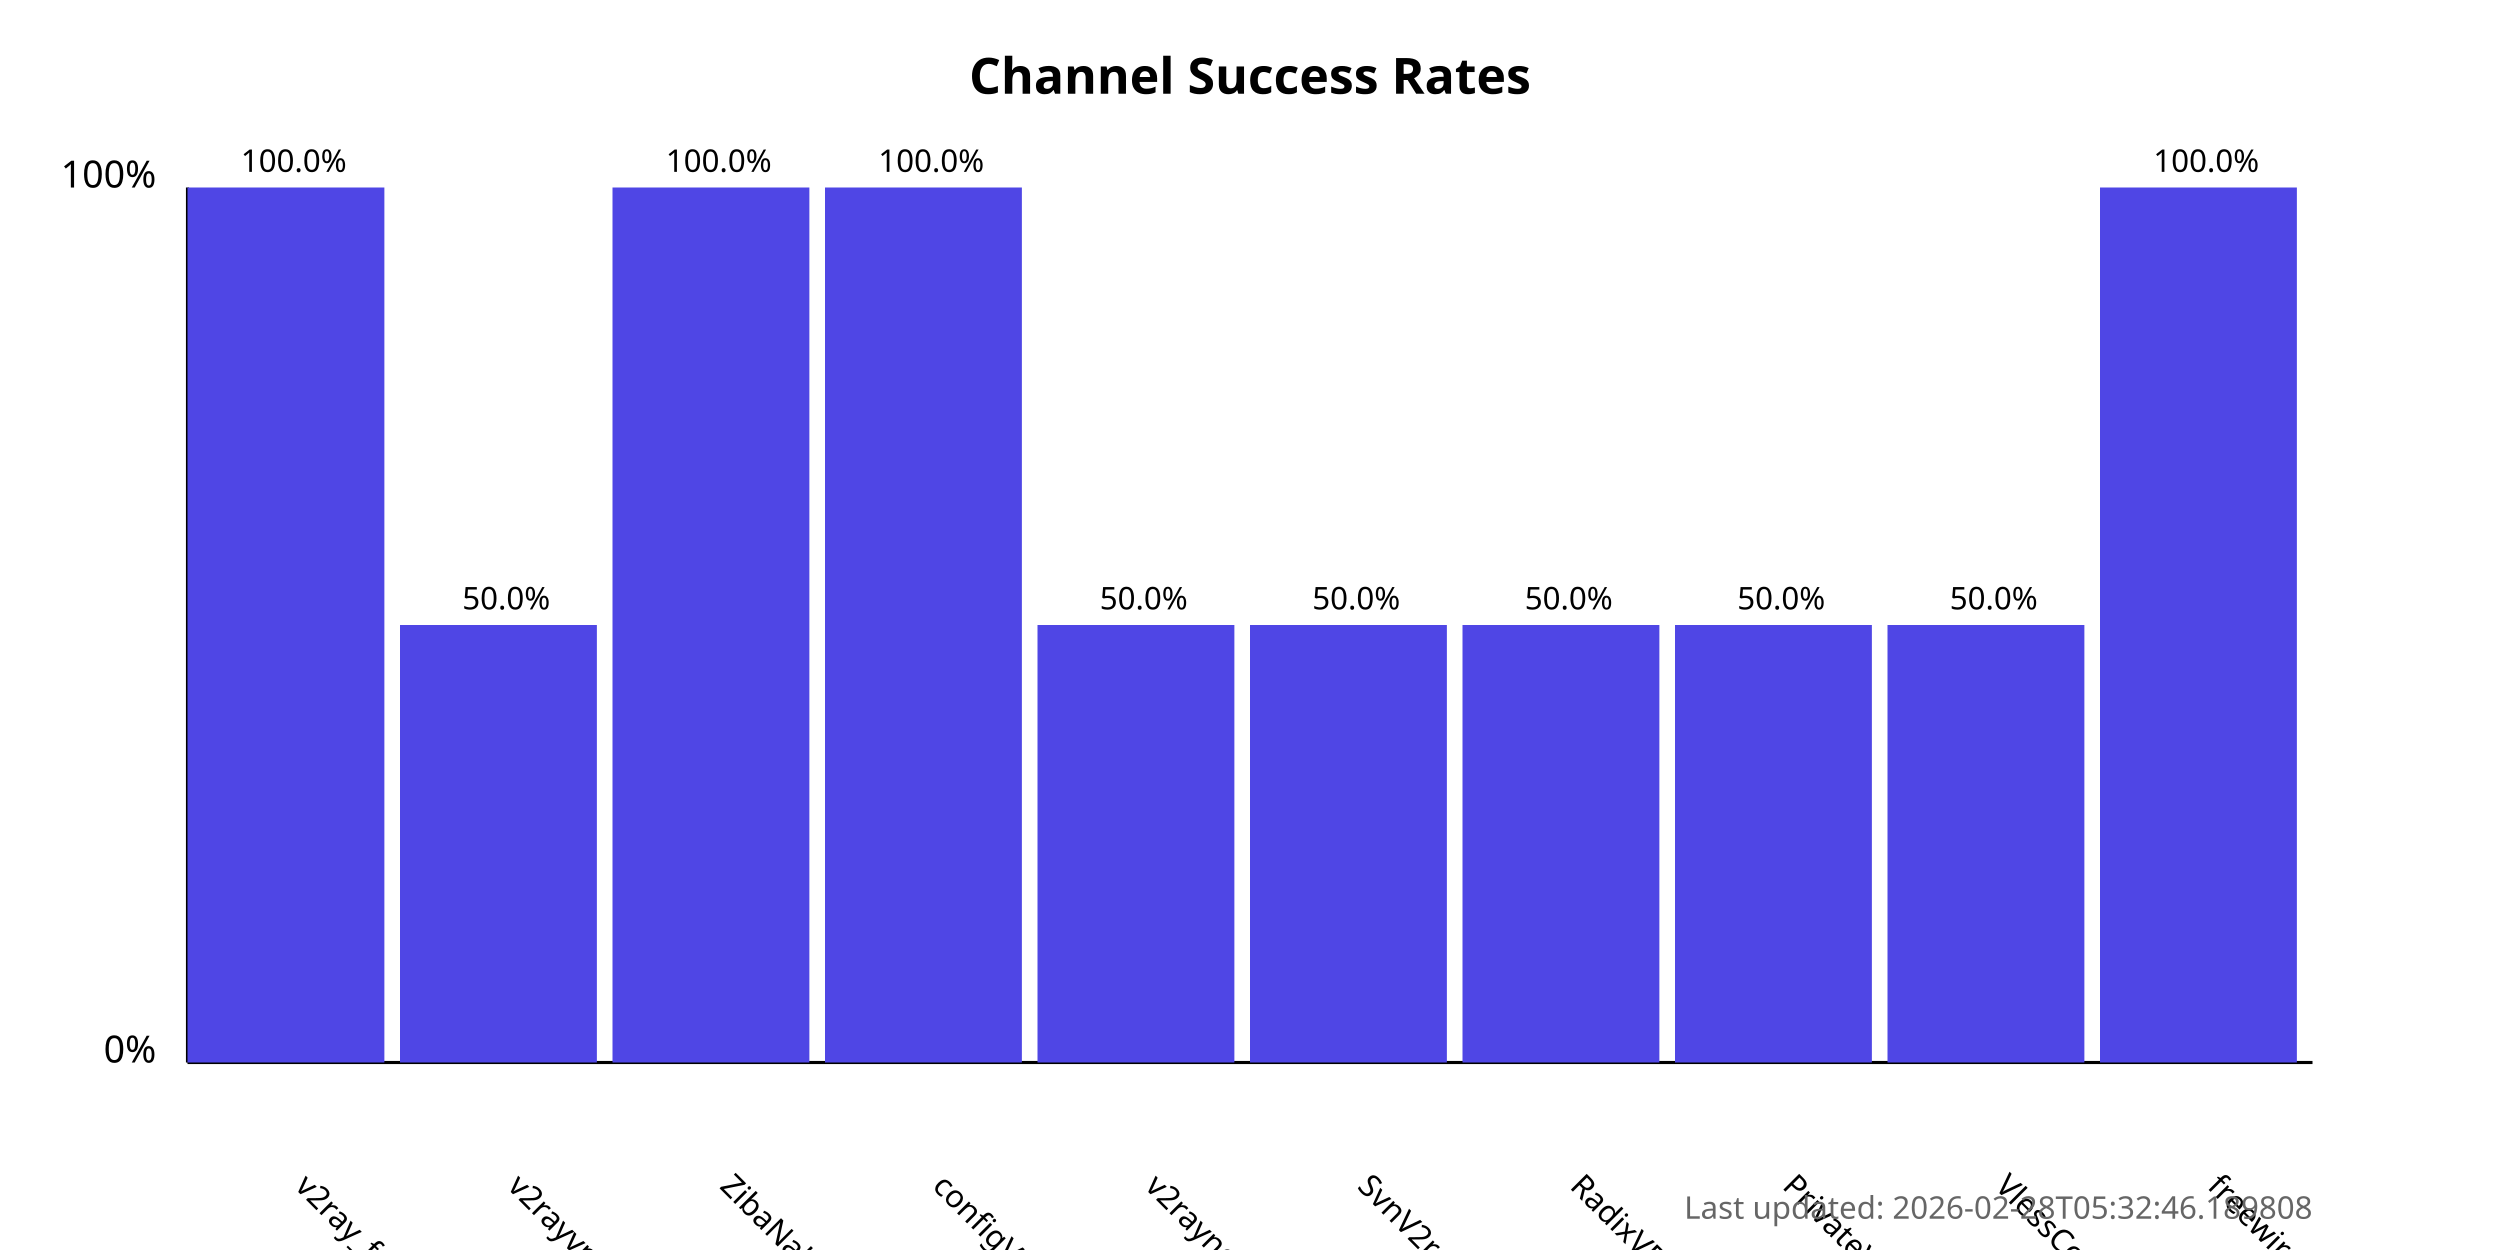
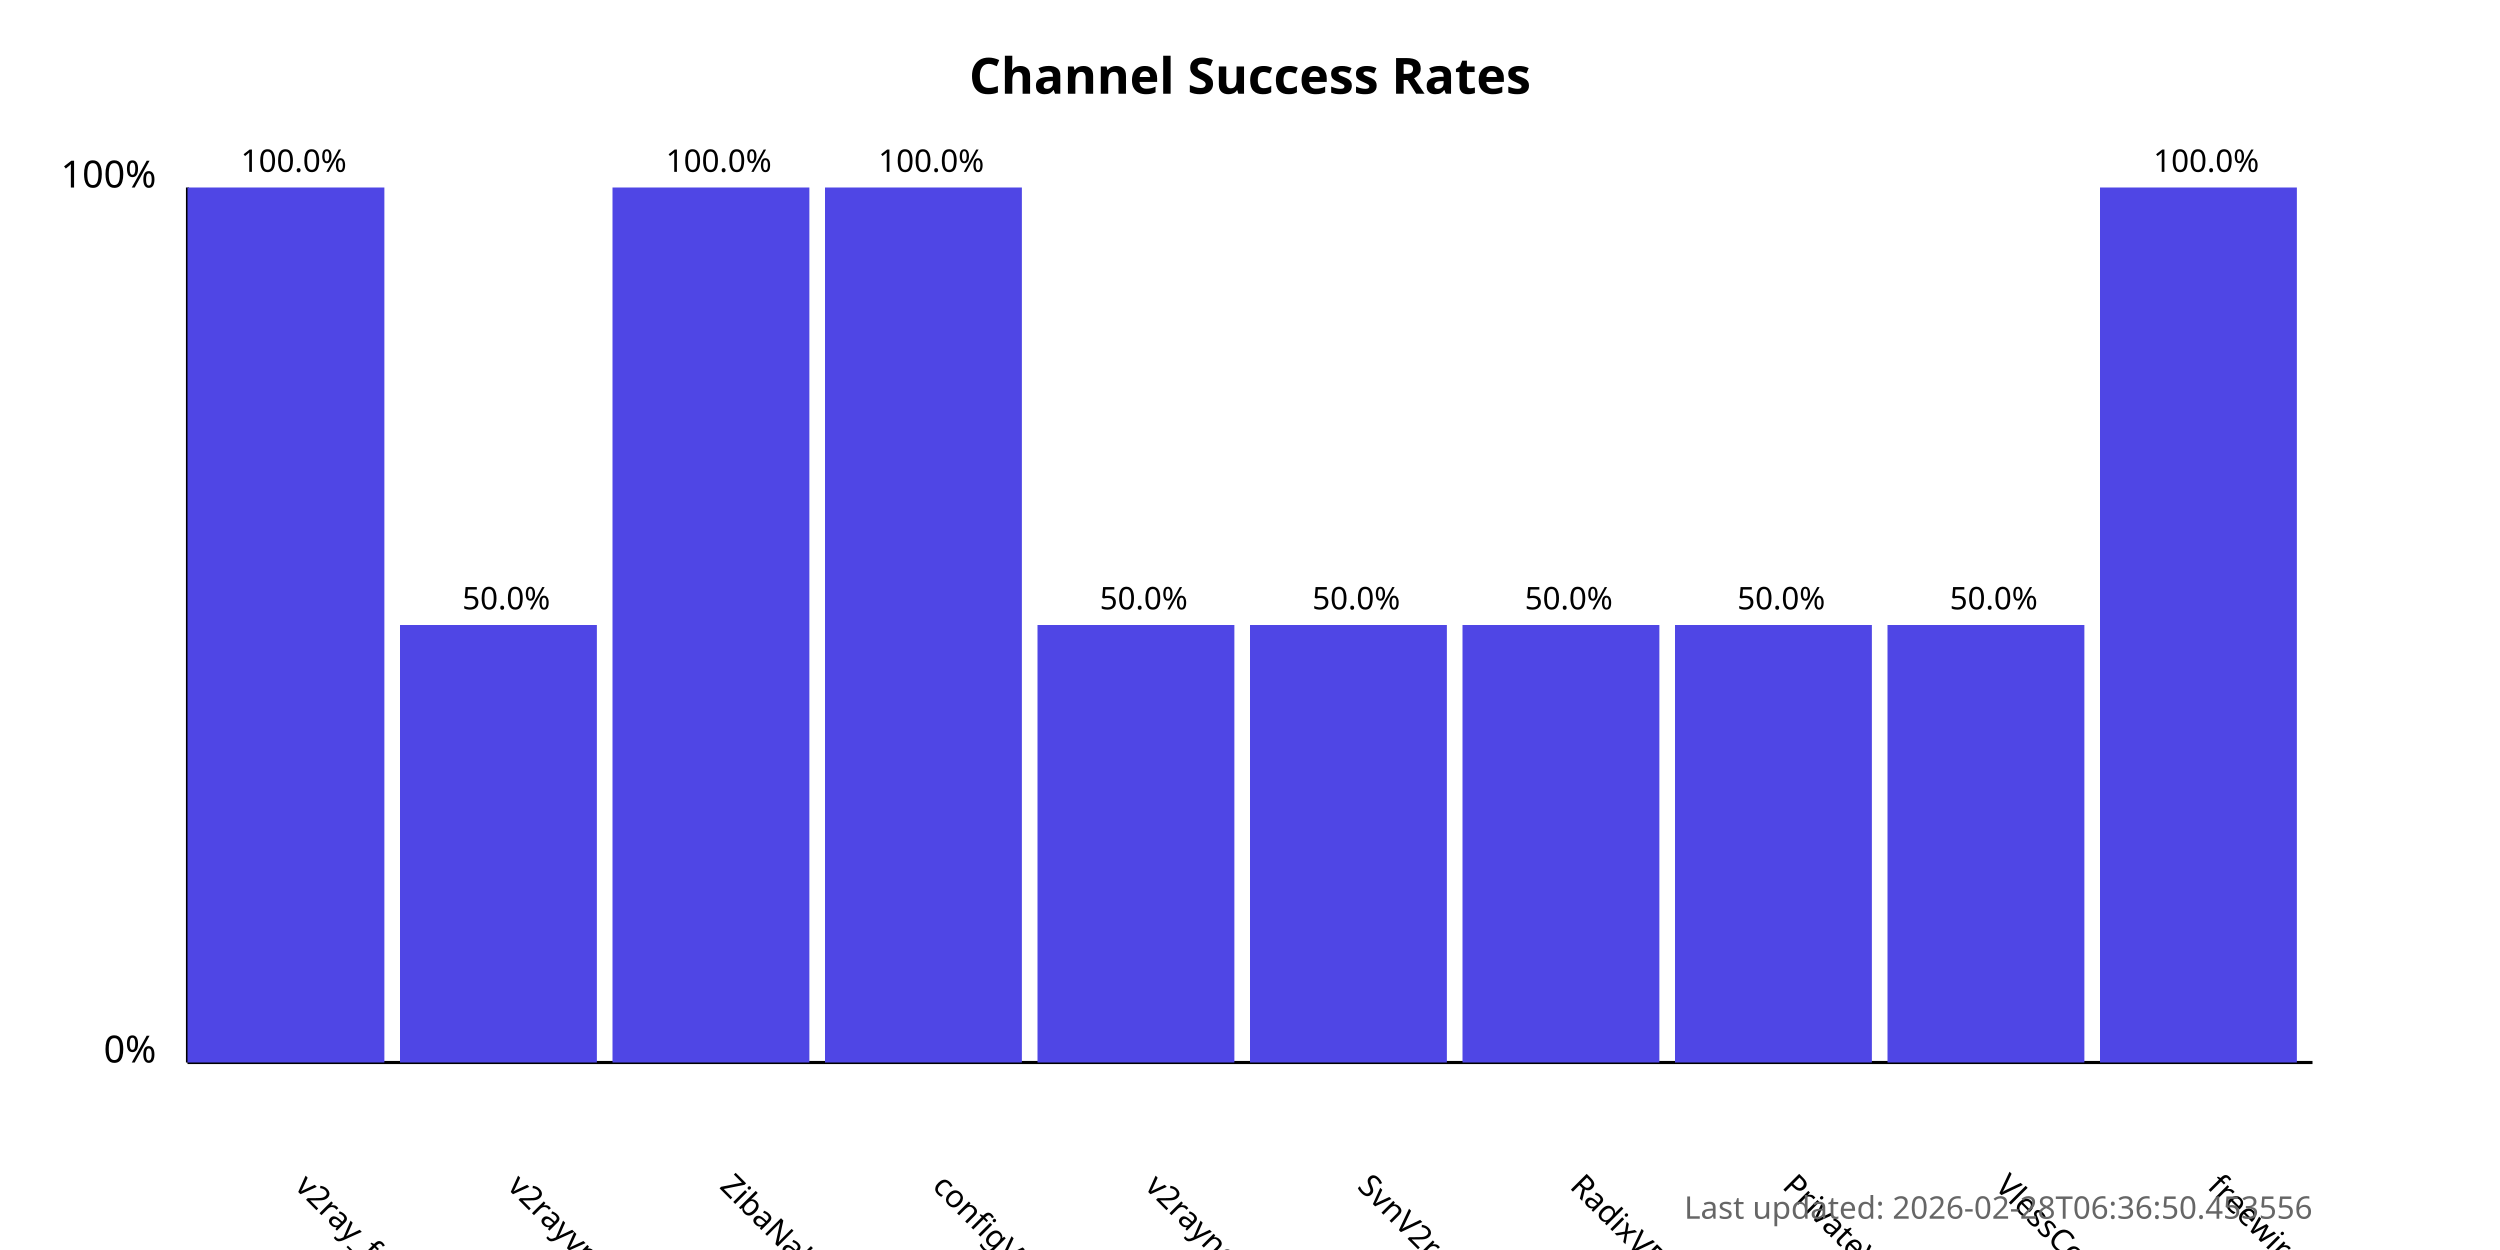
<svg xmlns="http://www.w3.org/2000/svg" width="800" height="400">
  <style>
            .chart-title { font: bold 16px sans-serif; }
            .axis-label { font: 12px sans-serif; }
            .tick-label { font: 10px sans-serif; }
            .bar { fill: #4f46e5; }
            .bar:hover { fill: #6366f1; }
            .timestamp { font: 10px sans-serif; fill: #666; }
        </style>
  <text x="400.0" y="30" text-anchor="middle" class="chart-title">
            Channel Success Rates
        </text>
  <line x1="60" y1="340" x2="60" y2="60" stroke="black" stroke-width="1" />
  <line x1="60" y1="340" x2="740" y2="340" stroke="black" stroke-width="1" />
  <text x="50" y="340" text-anchor="end" class="axis-label">0%</text>
  <text x="50" y="60" text-anchor="end" class="axis-label">100%</text>
  <g>
    <rect x="60" y="60.0" width="63.0" height="280.0" class="bar" />
    <text x="94.0" y="380" transform="rotate(45, 94.0, 380)" text-anchor="start" class="tick-label">
                v2ray_free_conf
            </text>
    <text x="94.0" y="55.0" text-anchor="middle" class="tick-label">
                100.0%
            </text>
  </g>
  <g>
    <rect x="128.0" y="200.0" width="63.0" height="140.0" class="bar" />
    <text x="162.0" y="380" transform="rotate(45, 162.0, 380)" text-anchor="start" class="tick-label">
                v2rayvpno
            </text>
    <text x="162.0" y="195.0" text-anchor="middle" class="tick-label">
                50.0%
            </text>
  </g>
  <g>
    <rect x="196.0" y="60.0" width="63.0" height="280.0" class="bar" />
    <text x="230.0" y="380" transform="rotate(45, 230.0, 380)" text-anchor="start" class="tick-label">
                ZibaNabz
            </text>
    <text x="230.0" y="55.0" text-anchor="middle" class="tick-label">
                100.0%
            </text>
  </g>
  <g>
    <rect x="264.0" y="60.0" width="63.0" height="280.0" class="bar" />
    <text x="298.0" y="380" transform="rotate(45, 298.0, 380)" text-anchor="start" class="tick-label">
                configV2rayForFree
            </text>
    <text x="298.0" y="55.0" text-anchor="middle" class="tick-label">
                100.0%
            </text>
  </g>
  <g>
    <rect x="332.0" y="200.0" width="63.0" height="140.0" class="bar" />
    <text x="366.0" y="380" transform="rotate(45, 366.0, 380)" text-anchor="start" class="tick-label">
                v2rayngvpn
            </text>
    <text x="366.0" y="195.0" text-anchor="middle" class="tick-label">
                50.0%
            </text>
  </g>
  <g>
    <rect x="400.0" y="200.0" width="63.0" height="140.0" class="bar" />
    <text x="434.0" y="380" transform="rotate(45, 434.0, 380)" text-anchor="start" class="tick-label">
                SvnV2ray
            </text>
    <text x="434.0" y="195.0" text-anchor="middle" class="tick-label">
                50.0%
            </text>
  </g>
  <g>
    <rect x="468.0" y="200.0" width="63.0" height="140.0" class="bar" />
    <text x="502.0" y="380" transform="rotate(45, 502.0, 380)" text-anchor="start" class="tick-label">
                RadixVPN
            </text>
    <text x="502.0" y="195.0" text-anchor="middle" class="tick-label">
                50.0%
            </text>
  </g>
  <g>
    <rect x="536.0" y="200.0" width="63.0" height="140.0" class="bar" />
    <text x="570.0" y="380" transform="rotate(45, 570.0, 380)" text-anchor="start" class="tick-label">
                PrivateVPNs
            </text>
    <text x="570.0" y="195.0" text-anchor="middle" class="tick-label">
                50.0%
            </text>
  </g>
  <g>
    <rect x="604.0" y="200.0" width="63.0" height="140.0" class="bar" />
    <text x="638.0" y="380" transform="rotate(45, 638.0, 380)" text-anchor="start" class="tick-label">
                VlessConfig
            </text>
    <text x="638.0" y="195.0" text-anchor="middle" class="tick-label">
                50.0%
            </text>
  </g>
  <g>
    <rect x="672.0" y="60.0" width="63.0" height="280.0" class="bar" />
    <text x="706.0" y="380" transform="rotate(45, 706.0, 380)" text-anchor="start" class="tick-label">
                freewireguard
            </text>
    <text x="706.0" y="55.0" text-anchor="middle" class="tick-label">
                100.0%
            </text>
  </g>
  <text x="740" y="390" text-anchor="end" class="timestamp">
-             Last updated: 2026-02-28T05:32:46.189808
+             Last updated: 2026-02-28T06:36:50.453556
        </text>
</svg>
